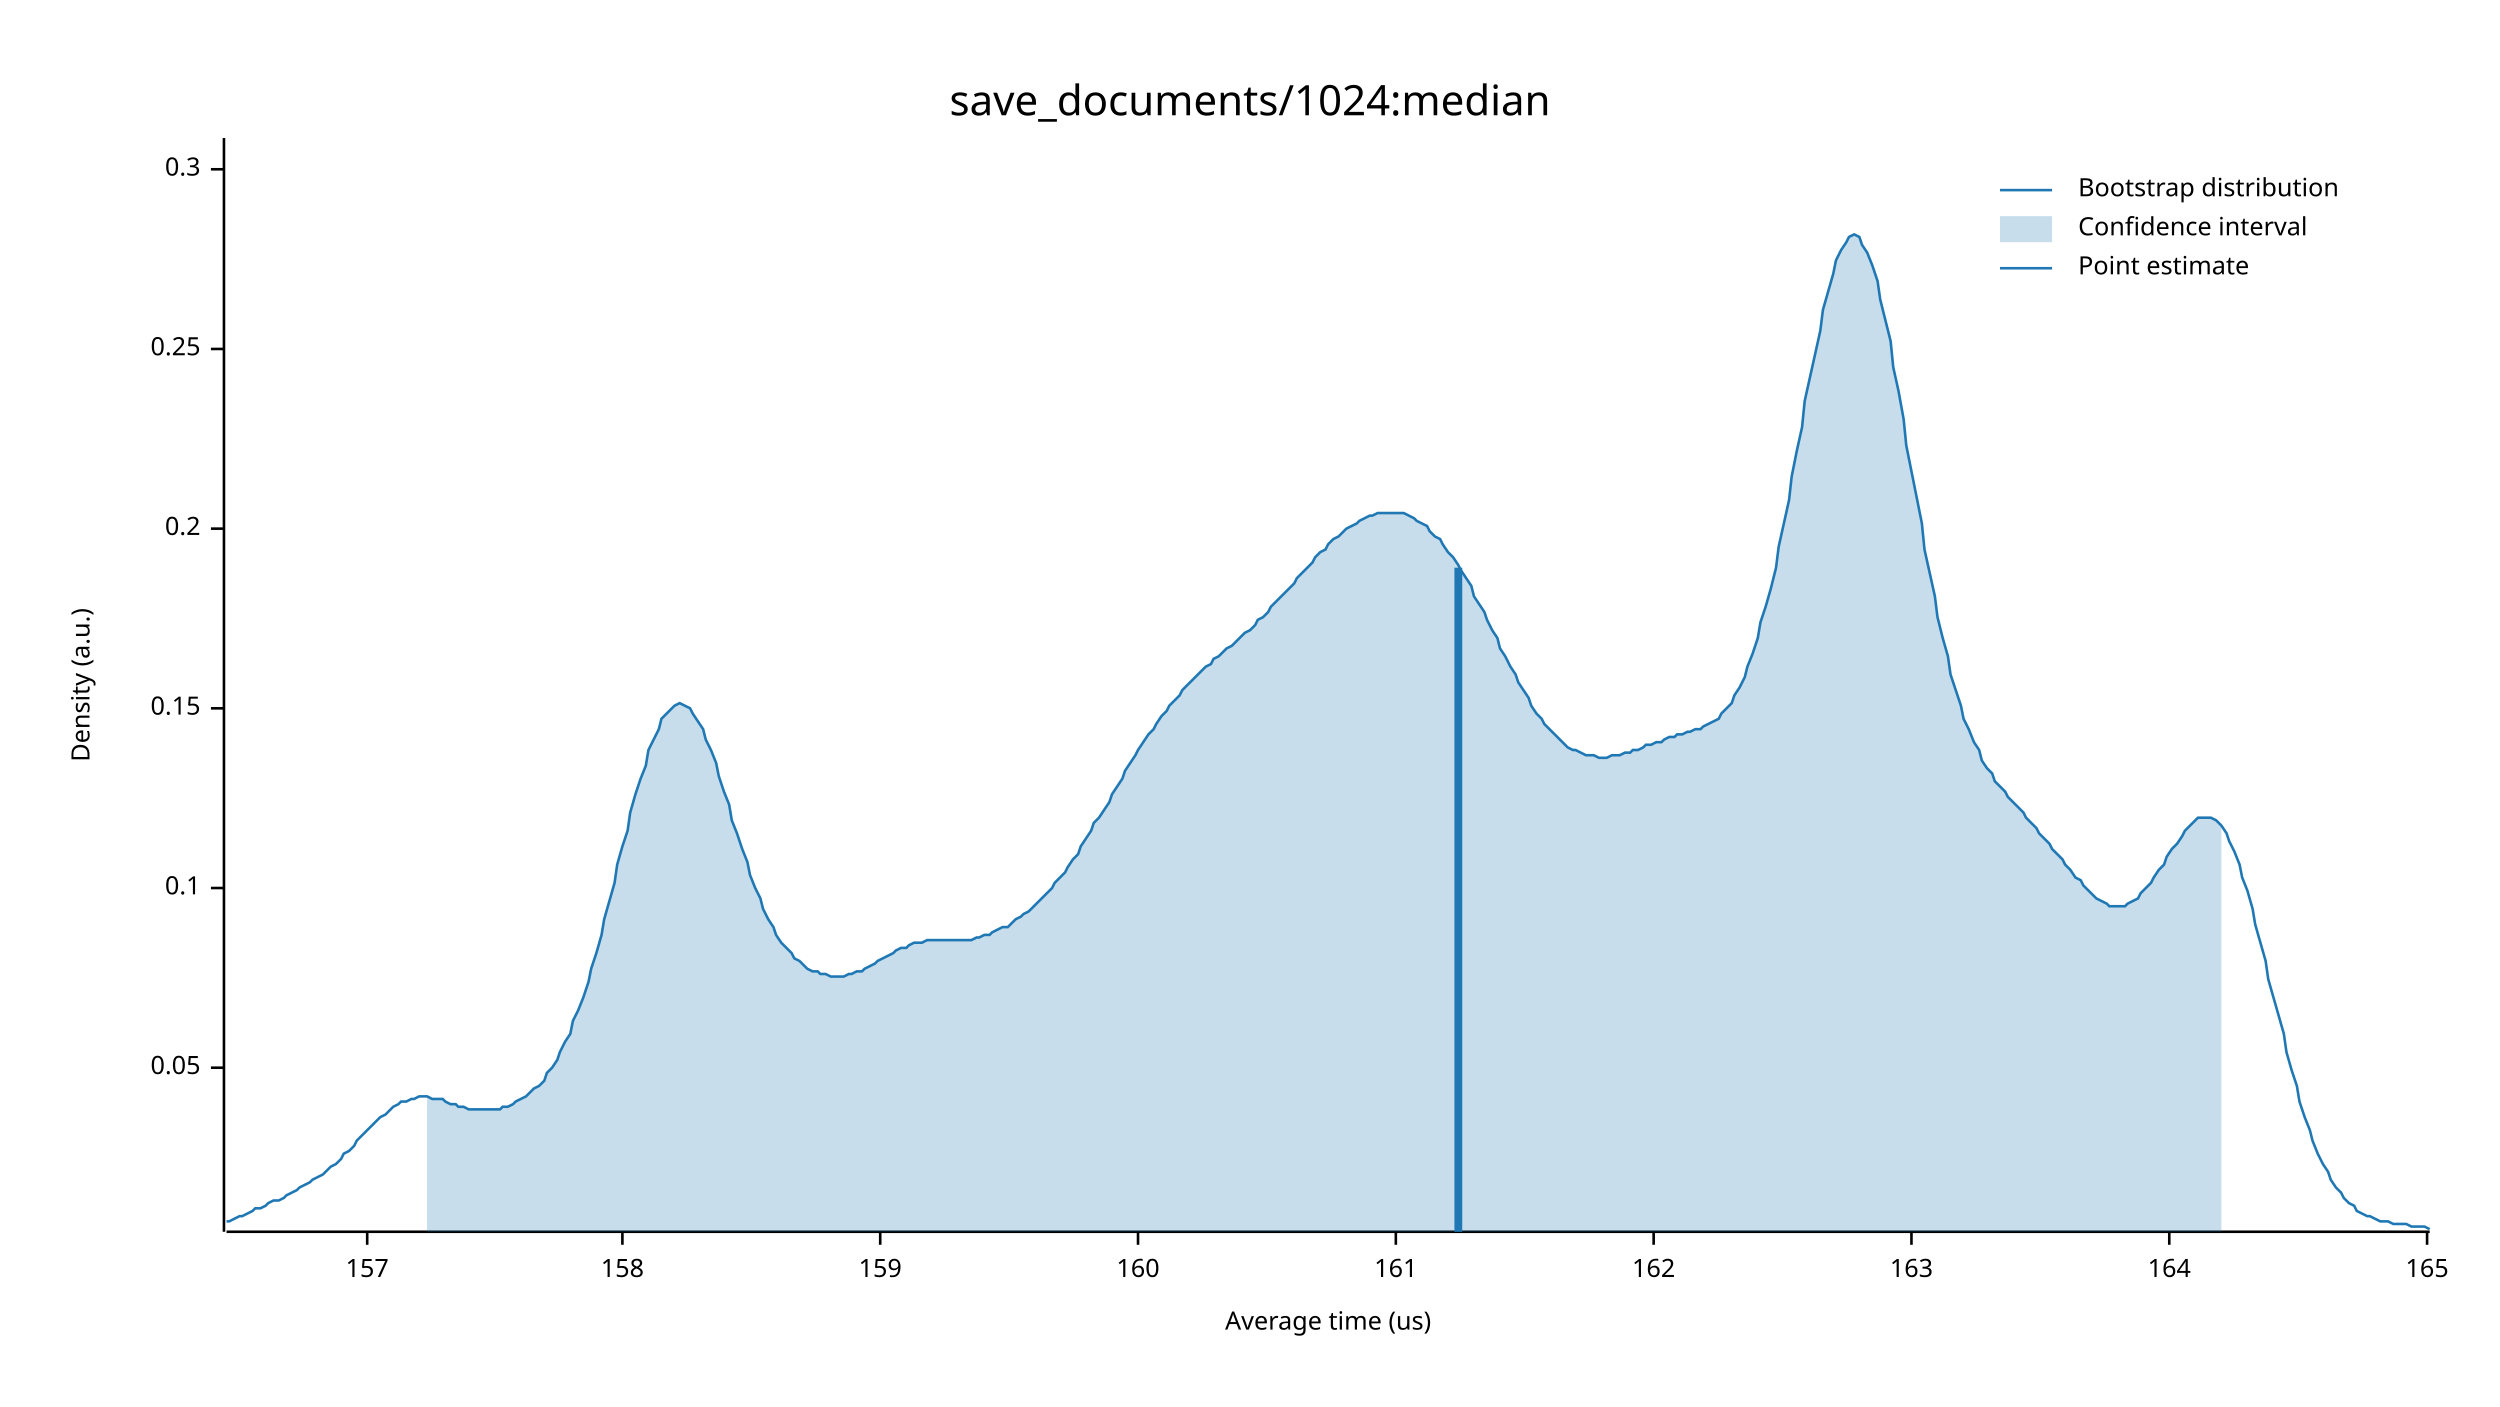
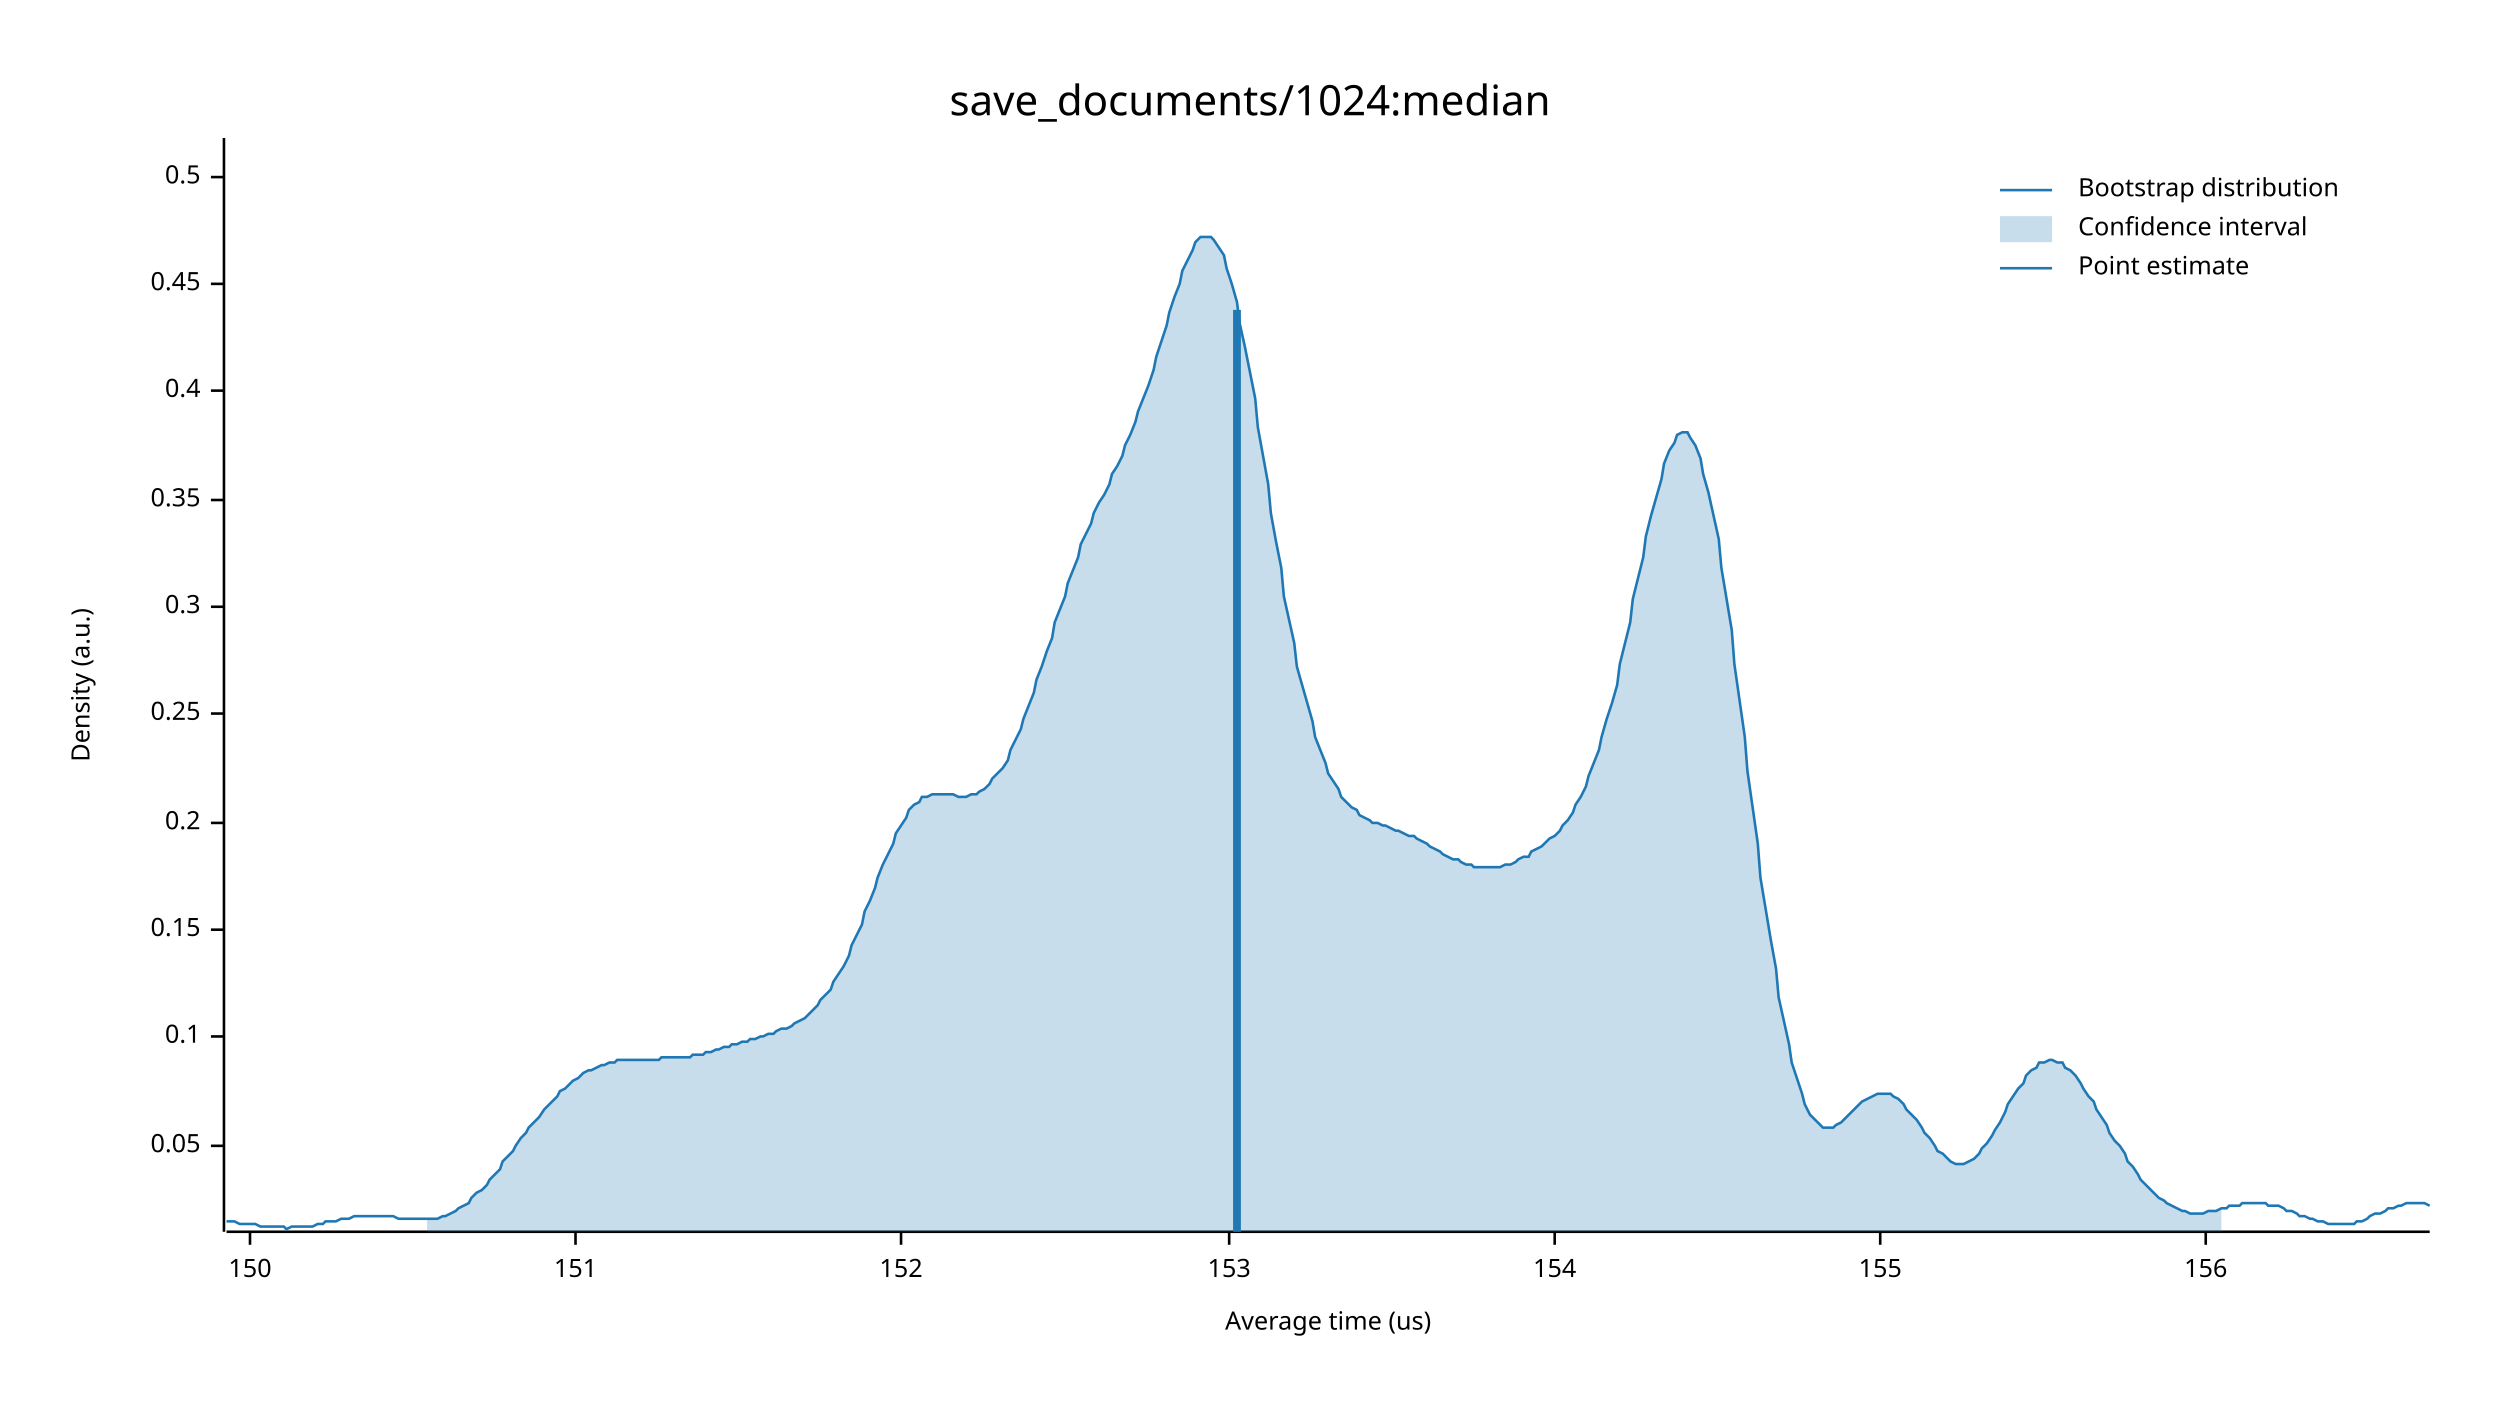
<svg xmlns="http://www.w3.org/2000/svg" width="960" height="540" viewBox="0 0 960 540">
  <text x="480" y="32" dy="0.76em" text-anchor="middle" font-family="sans-serif" font-size="16.129" opacity="1" fill="#000000">
save_documents/1024:median
</text>
  <text x="27" y="263" dy="0.76em" text-anchor="middle" font-family="sans-serif" font-size="9.677" opacity="1" fill="#000000" transform="rotate(270, 27, 263)">
Density (a.u.)
</text>
  <text x="510" y="513" dy="-0.5ex" text-anchor="middle" font-family="sans-serif" font-size="9.677" opacity="1" fill="#000000">
Average time (us)
</text>
  <polyline fill="none" opacity="1" stroke="#000000" stroke-width="1" points="86,53 86,473 " />
-   <text x="77" y="410" dy="0.5ex" text-anchor="end" font-family="sans-serif" font-size="9.677" opacity="1" fill="#000000">
+   <text x="77" y="440" dy="0.5ex" text-anchor="end" font-family="sans-serif" font-size="9.677" opacity="1" fill="#000000">
0.05
</text>
-   <polyline fill="none" opacity="1" stroke="#000000" stroke-width="1" points="81,410 86,410 " />
-   <text x="77" y="341" dy="0.5ex" text-anchor="end" font-family="sans-serif" font-size="9.677" opacity="1" fill="#000000">
+   <polyline fill="none" opacity="1" stroke="#000000" stroke-width="1" points="81,440 86,440 " />
+   <text x="77" y="398" dy="0.5ex" text-anchor="end" font-family="sans-serif" font-size="9.677" opacity="1" fill="#000000">
0.1
</text>
-   <polyline fill="none" opacity="1" stroke="#000000" stroke-width="1" points="81,341 86,341 " />
-   <text x="77" y="272" dy="0.5ex" text-anchor="end" font-family="sans-serif" font-size="9.677" opacity="1" fill="#000000">
+   <polyline fill="none" opacity="1" stroke="#000000" stroke-width="1" points="81,398 86,398 " />
+   <text x="77" y="357" dy="0.5ex" text-anchor="end" font-family="sans-serif" font-size="9.677" opacity="1" fill="#000000">
0.15
</text>
-   <polyline fill="none" opacity="1" stroke="#000000" stroke-width="1" points="81,272 86,272 " />
-   <text x="77" y="203" dy="0.5ex" text-anchor="end" font-family="sans-serif" font-size="9.677" opacity="1" fill="#000000">
+   <polyline fill="none" opacity="1" stroke="#000000" stroke-width="1" points="81,357 86,357 " />
+   <text x="77" y="316" dy="0.5ex" text-anchor="end" font-family="sans-serif" font-size="9.677" opacity="1" fill="#000000">
0.2
</text>
-   <polyline fill="none" opacity="1" stroke="#000000" stroke-width="1" points="81,203 86,203 " />
-   <text x="77" y="134" dy="0.5ex" text-anchor="end" font-family="sans-serif" font-size="9.677" opacity="1" fill="#000000">
+   <polyline fill="none" opacity="1" stroke="#000000" stroke-width="1" points="81,316 86,316 " />
+   <text x="77" y="274" dy="0.5ex" text-anchor="end" font-family="sans-serif" font-size="9.677" opacity="1" fill="#000000">
0.25
</text>
-   <polyline fill="none" opacity="1" stroke="#000000" stroke-width="1" points="81,134 86,134 " />
-   <text x="77" y="65" dy="0.5ex" text-anchor="end" font-family="sans-serif" font-size="9.677" opacity="1" fill="#000000">
+   <polyline fill="none" opacity="1" stroke="#000000" stroke-width="1" points="81,274 86,274 " />
+   <text x="77" y="233" dy="0.5ex" text-anchor="end" font-family="sans-serif" font-size="9.677" opacity="1" fill="#000000">
0.3
</text>
-   <polyline fill="none" opacity="1" stroke="#000000" stroke-width="1" points="81,65 86,65 " />
+   <polyline fill="none" opacity="1" stroke="#000000" stroke-width="1" points="81,233 86,233 " />
+   <text x="77" y="192" dy="0.5ex" text-anchor="end" font-family="sans-serif" font-size="9.677" opacity="1" fill="#000000">
+ 0.35
+ </text>
+   <polyline fill="none" opacity="1" stroke="#000000" stroke-width="1" points="81,192 86,192 " />
+   <text x="77" y="150" dy="0.5ex" text-anchor="end" font-family="sans-serif" font-size="9.677" opacity="1" fill="#000000">
+ 0.4
+ </text>
+   <polyline fill="none" opacity="1" stroke="#000000" stroke-width="1" points="81,150 86,150 " />
+   <text x="77" y="109" dy="0.5ex" text-anchor="end" font-family="sans-serif" font-size="9.677" opacity="1" fill="#000000">
+ 0.45
+ </text>
+   <polyline fill="none" opacity="1" stroke="#000000" stroke-width="1" points="81,109 86,109 " />
+   <text x="77" y="68" dy="0.5ex" text-anchor="end" font-family="sans-serif" font-size="9.677" opacity="1" fill="#000000">
+ 0.5
+ </text>
+   <polyline fill="none" opacity="1" stroke="#000000" stroke-width="1" points="81,68 86,68 " />
  <polyline fill="none" opacity="1" stroke="#000000" stroke-width="1" points="87,473 933,473 " />
-   <text x="141" y="483" dy="0.76em" text-anchor="middle" font-family="sans-serif" font-size="9.677" opacity="1" fill="#000000">
- 157
+   <text x="96" y="483" dy="0.76em" text-anchor="middle" font-family="sans-serif" font-size="9.677" opacity="1" fill="#000000">
+ 150
</text>
-   <polyline fill="none" opacity="1" stroke="#000000" stroke-width="1" points="141,473 141,478 " />
-   <text x="239" y="483" dy="0.76em" text-anchor="middle" font-family="sans-serif" font-size="9.677" opacity="1" fill="#000000">
- 158
+   <polyline fill="none" opacity="1" stroke="#000000" stroke-width="1" points="96,473 96,478 " />
+   <text x="221" y="483" dy="0.76em" text-anchor="middle" font-family="sans-serif" font-size="9.677" opacity="1" fill="#000000">
+ 151
</text>
-   <polyline fill="none" opacity="1" stroke="#000000" stroke-width="1" points="239,473 239,478 " />
-   <text x="338" y="483" dy="0.76em" text-anchor="middle" font-family="sans-serif" font-size="9.677" opacity="1" fill="#000000">
- 159
+   <polyline fill="none" opacity="1" stroke="#000000" stroke-width="1" points="221,473 221,478 " />
+   <text x="346" y="483" dy="0.76em" text-anchor="middle" font-family="sans-serif" font-size="9.677" opacity="1" fill="#000000">
+ 152
</text>
-   <polyline fill="none" opacity="1" stroke="#000000" stroke-width="1" points="338,473 338,478 " />
-   <text x="437" y="483" dy="0.76em" text-anchor="middle" font-family="sans-serif" font-size="9.677" opacity="1" fill="#000000">
- 160
+   <polyline fill="none" opacity="1" stroke="#000000" stroke-width="1" points="346,473 346,478 " />
+   <text x="472" y="483" dy="0.76em" text-anchor="middle" font-family="sans-serif" font-size="9.677" opacity="1" fill="#000000">
+ 153
</text>
-   <polyline fill="none" opacity="1" stroke="#000000" stroke-width="1" points="437,473 437,478 " />
-   <text x="536" y="483" dy="0.76em" text-anchor="middle" font-family="sans-serif" font-size="9.677" opacity="1" fill="#000000">
- 161
+   <polyline fill="none" opacity="1" stroke="#000000" stroke-width="1" points="472,473 472,478 " />
+   <text x="597" y="483" dy="0.76em" text-anchor="middle" font-family="sans-serif" font-size="9.677" opacity="1" fill="#000000">
+ 154
</text>
-   <polyline fill="none" opacity="1" stroke="#000000" stroke-width="1" points="536,473 536,478 " />
-   <text x="635" y="483" dy="0.76em" text-anchor="middle" font-family="sans-serif" font-size="9.677" opacity="1" fill="#000000">
- 162
+   <polyline fill="none" opacity="1" stroke="#000000" stroke-width="1" points="597,473 597,478 " />
+   <text x="722" y="483" dy="0.76em" text-anchor="middle" font-family="sans-serif" font-size="9.677" opacity="1" fill="#000000">
+ 155
</text>
-   <polyline fill="none" opacity="1" stroke="#000000" stroke-width="1" points="635,473 635,478 " />
-   <text x="734" y="483" dy="0.76em" text-anchor="middle" font-family="sans-serif" font-size="9.677" opacity="1" fill="#000000">
- 163
+   <polyline fill="none" opacity="1" stroke="#000000" stroke-width="1" points="722,473 722,478 " />
+   <text x="847" y="483" dy="0.76em" text-anchor="middle" font-family="sans-serif" font-size="9.677" opacity="1" fill="#000000">
+ 156
</text>
-   <polyline fill="none" opacity="1" stroke="#000000" stroke-width="1" points="734,473 734,478 " />
-   <text x="833" y="483" dy="0.76em" text-anchor="middle" font-family="sans-serif" font-size="9.677" opacity="1" fill="#000000">
- 164
- </text>
-   <polyline fill="none" opacity="1" stroke="#000000" stroke-width="1" points="833,473 833,478 " />
-   <text x="932" y="483" dy="0.76em" text-anchor="middle" font-family="sans-serif" font-size="9.677" opacity="1" fill="#000000">
- 165
- </text>
-   <polyline fill="none" opacity="1" stroke="#000000" stroke-width="1" points="932,473 932,478 " />
-   <polyline fill="none" opacity="1" stroke="#1F78B4" stroke-width="1" points="87,469 88,469 90,468 92,467 93,467 95,466 97,465 98,464 100,464 102,463 103,462 105,461 107,461 109,460 110,459 112,458 114,457 115,456 117,455 119,454 120,453 122,452 124,451 125,450 127,448 129,447 131,445 132,443 134,442 136,440 137,438 139,436 141,434 142,433 144,431 146,429 148,428 149,427 151,425 153,424 154,423 156,423 158,422 159,422 161,421 163,421 164,421 166,422 168,422 170,422 171,423 173,424 175,424 176,425 178,425 180,426 181,426 183,426 185,426 187,426 188,426 190,426 192,426 193,425 195,425 197,424 198,423 200,422 202,421 203,420 205,418 207,417 209,415 210,412 212,410 214,407 215,404 217,400 219,397 220,392 222,388 224,383 226,377 227,372 229,366 231,359 232,353 234,346 236,339 237,332 239,325 241,319 242,312 244,305 246,299 248,294 249,288 251,284 253,280 254,276 256,274 258,272 259,271 261,270 263,271 265,272 266,274 268,277 270,280 271,284 273,288 275,293 276,298 278,304 280,309 281,315 283,320 285,326 287,331 288,336 290,341 292,345 293,349 295,353 297,356 298,359 300,362 302,364 304,366 305,368 307,369 309,371 310,372 312,373 314,373 315,374 317,374 319,375 320,375 322,375 324,375 326,374 327,374 329,373 331,373 332,372 334,371 336,370 337,369 339,368 341,367 343,366 344,365 346,364 348,364 349,363 351,362 353,362 354,362 356,361 358,361 359,361 361,361 363,361 365,361 366,361 368,361 370,361 371,361 373,361 375,360 376,360 378,359 380,359 381,358 383,357 385,356 387,356 388,355 390,353 392,352 393,351 395,350 397,348 398,347 400,345 402,343 404,341 405,339 407,337 409,335 410,333 412,330 414,328 415,325 417,322 419,319 420,316 422,314 424,311 426,308 427,305 429,302 431,299 432,296 434,293 436,290 437,288 439,285 441,282 443,280 444,278 446,275 448,273 449,271 451,269 453,267 454,265 456,263 458,261 459,260 461,258 463,256 465,255 466,253 468,252 470,250 471,249 473,248 475,246 476,245 478,243 480,242 482,240 483,238 485,237 487,235 488,233 490,231 492,229 493,228 495,226 497,224 498,222 500,220 502,218 504,216 505,214 507,212 509,211 510,209 512,207 514,206 515,205 517,203 519,202 521,201 522,200 524,199 526,198 527,198 529,197 531,197 532,197 534,197 536,197 537,197 539,197 541,198 543,199 544,200 546,201 548,202 549,204 551,206 553,207 554,209 556,212 558,214 560,217 561,219 563,222 565,225 566,229 568,232 570,235 571,238 573,242 575,245 576,249 578,252 580,256 582,259 583,262 585,265 587,268 588,271 590,274 592,276 593,278 595,280 597,282 599,284 600,285 602,287 604,288 605,288 607,289 609,290 610,290 612,290 614,291 615,291 617,291 619,290 621,290 622,290 624,289 626,289 627,288 629,288 631,287 632,286 634,286 636,285 638,285 639,284 641,283 643,283 644,282 646,282 648,281 649,281 651,280 653,280 654,279 656,278 658,277 660,276 661,274 663,272 665,270 666,267 668,264 670,260 671,256 673,251 675,245 676,239 678,233 680,226 682,218 683,210 685,201 687,192 688,183 690,173 692,164 693,154 695,145 697,136 699,127 700,119 702,112 704,105 705,100 707,96 709,93 710,91 712,90 714,91 715,94 717,97 719,102 721,108 722,115 724,123 726,131 727,141 729,150 731,161 732,171 734,181 736,191 738,201 739,211 741,220 743,229 744,237 746,245 748,252 749,259 751,265 753,271 754,276 756,280 758,285 760,288 761,292 763,295 765,297 766,300 768,302 770,304 771,306 773,308 775,310 777,312 778,314 780,316 782,318 783,320 785,322 787,324 788,326 790,328 792,330 793,332 795,334 797,337 799,338 800,340 802,342 804,344 805,345 807,346 809,347 810,348 812,348 814,348 816,348 817,347 819,346 821,345 822,343 824,341 826,339 827,337 829,334 831,332 832,329 834,326 836,324 838,321 839,319 841,317 843,315 844,314 846,314 848,314 849,314 851,315 853,317 855,320 856,323 858,327 860,332 861,337 863,342 865,349 866,355 868,362 870,369 871,376 873,383 875,390 877,397 878,404 880,411 882,417 883,423 885,429 887,434 888,438 890,443 892,447 894,450 895,453 897,456 899,458 900,460 902,462 904,463 905,465 907,466 909,467 910,467 912,468 914,469 916,469 917,469 919,470 921,470 922,470 924,470 926,471 927,471 929,471 931,471 933,472 " />
-   <polygon opacity="0.25" fill="#1F78B4" points="164,421 166,422 168,422 170,422 171,423 173,424 175,424 176,425 178,425 180,426 181,426 183,426 185,426 187,426 188,426 190,426 192,426 193,425 195,425 197,424 198,423 200,422 202,421 203,420 205,418 207,417 209,415 210,412 212,410 214,407 215,404 217,400 219,397 220,392 222,388 224,383 226,377 227,372 229,366 231,359 232,353 234,346 236,339 237,332 239,325 241,319 242,312 244,305 246,299 248,294 249,288 251,284 253,280 254,276 256,274 258,272 259,271 261,270 263,271 265,272 266,274 268,277 270,280 271,284 273,288 275,293 276,298 278,304 280,309 281,315 283,320 285,326 287,331 288,336 290,341 292,345 293,349 295,353 297,356 298,359 300,362 302,364 304,366 305,368 307,369 309,371 310,372 312,373 314,373 315,374 317,374 319,375 320,375 322,375 324,375 326,374 327,374 329,373 331,373 332,372 334,371 336,370 337,369 339,368 341,367 343,366 344,365 346,364 348,364 349,363 351,362 353,362 354,362 356,361 358,361 359,361 361,361 363,361 365,361 366,361 368,361 370,361 371,361 373,361 375,360 376,360 378,359 380,359 381,358 383,357 385,356 387,356 388,355 390,353 392,352 393,351 395,350 397,348 398,347 400,345 402,343 404,341 405,339 407,337 409,335 410,333 412,330 414,328 415,325 417,322 419,319 420,316 422,314 424,311 426,308 427,305 429,302 431,299 432,296 434,293 436,290 437,288 439,285 441,282 443,280 444,278 446,275 448,273 449,271 451,269 453,267 454,265 456,263 458,261 459,260 461,258 463,256 465,255 466,253 468,252 470,250 471,249 473,248 475,246 476,245 478,243 480,242 482,240 483,238 485,237 487,235 488,233 490,231 492,229 493,228 495,226 497,224 498,222 500,220 502,218 504,216 505,214 507,212 509,211 510,209 512,207 514,206 515,205 517,203 519,202 521,201 522,200 524,199 526,198 527,198 529,197 531,197 532,197 534,197 536,197 537,197 539,197 541,198 543,199 544,200 546,201 548,202 549,204 551,206 553,207 554,209 556,212 558,214 560,217 561,219 563,222 565,225 566,229 568,232 570,235 571,238 573,242 575,245 576,249 578,252 580,256 582,259 583,262 585,265 587,268 588,271 590,274 592,276 593,278 595,280 597,282 599,284 600,285 602,287 604,288 605,288 607,289 609,290 610,290 612,290 614,291 615,291 617,291 619,290 621,290 622,290 624,289 626,289 627,288 629,288 631,287 632,286 634,286 636,285 638,285 639,284 641,283 643,283 644,282 646,282 648,281 649,281 651,280 653,280 654,279 656,278 658,277 660,276 661,274 663,272 665,270 666,267 668,264 670,260 671,256 673,251 675,245 676,239 678,233 680,226 682,218 683,210 685,201 687,192 688,183 690,173 692,164 693,154 695,145 697,136 699,127 700,119 702,112 704,105 705,100 707,96 709,93 710,91 712,90 714,91 715,94 717,97 719,102 721,108 722,115 724,123 726,131 727,141 729,150 731,161 732,171 734,181 736,191 738,201 739,211 741,220 743,229 744,237 746,245 748,252 749,259 751,265 753,271 754,276 756,280 758,285 760,288 761,292 763,295 765,297 766,300 768,302 770,304 771,306 773,308 775,310 777,312 778,314 780,316 782,318 783,320 785,322 787,324 788,326 790,328 792,330 793,332 795,334 797,337 799,338 800,340 802,342 804,344 805,345 807,346 809,347 810,348 812,348 814,348 816,348 817,347 819,346 821,345 822,343 824,341 826,339 827,337 829,334 831,332 832,329 834,326 836,324 838,321 839,319 841,317 843,315 844,314 846,314 848,314 849,314 851,315 853,317 853,473 164,473 " />
-   <polyline fill="none" opacity="1" stroke="#1F78B4" stroke-width="3" points="560,473 560,218 " />
+   <polyline fill="none" opacity="1" stroke="#000000" stroke-width="1" points="847,473 847,478 " />
+   <polyline fill="none" opacity="1" stroke="#1F78B4" stroke-width="1" points="87,469 88,469 90,469 92,470 93,470 95,470 97,470 98,470 100,471 102,471 103,471 105,471 107,471 109,471 110,472 112,471 114,471 115,471 117,471 119,471 120,471 122,470 124,470 125,469 127,469 129,469 131,468 132,468 134,468 136,467 137,467 139,467 141,467 142,467 144,467 146,467 148,467 149,467 151,467 153,468 154,468 156,468 158,468 159,468 161,468 163,468 164,468 166,468 168,468 170,467 171,467 173,466 175,465 176,464 178,463 180,462 181,460 183,458 185,457 187,455 188,453 190,451 192,449 193,446 195,444 197,442 198,440 200,437 202,435 203,433 205,431 207,429 209,426 210,425 212,423 214,421 215,419 217,418 219,416 220,415 222,414 224,412 226,411 227,411 229,410 231,409 232,409 234,408 236,408 237,407 239,407 241,407 242,407 244,407 246,407 248,407 249,407 251,407 253,407 254,406 256,406 258,406 259,406 261,406 263,406 265,406 266,405 268,405 270,405 271,404 273,404 275,403 276,403 278,402 280,402 281,401 283,401 285,400 287,400 288,399 290,399 292,398 293,398 295,397 297,397 298,396 300,395 302,395 304,394 305,393 307,392 309,391 310,390 312,388 314,386 315,384 317,382 319,380 320,377 322,374 324,371 326,367 327,363 329,359 331,355 332,350 334,346 336,341 337,337 339,332 341,328 343,324 344,320 346,317 348,314 349,311 351,309 353,308 354,306 356,306 358,305 359,305 361,305 363,305 365,305 366,305 368,306 370,306 371,306 373,305 375,305 376,304 378,303 380,301 381,299 383,297 385,295 387,292 388,288 390,284 392,280 393,276 395,271 397,266 398,261 400,256 402,250 404,245 405,239 407,234 409,229 410,224 412,219 414,214 415,209 417,205 419,201 420,197 422,193 424,190 426,186 427,182 429,179 431,175 432,171 434,167 436,162 437,158 439,153 441,148 443,142 444,137 446,131 448,125 449,120 451,114 453,109 454,104 456,100 458,96 459,93 461,91 463,91 465,91 466,92 468,95 470,98 471,103 473,109 475,116 476,124 478,133 480,143 482,153 483,164 485,175 487,186 488,197 490,208 492,218 493,229 495,238 497,247 498,256 500,263 502,270 504,277 505,283 507,288 509,293 510,297 512,300 514,303 515,306 517,308 519,310 521,311 522,313 524,314 526,315 527,316 529,316 531,317 532,317 534,318 536,319 537,319 539,320 541,321 543,321 544,322 546,323 548,324 549,325 551,326 553,327 554,328 556,329 558,330 560,330 561,331 563,332 565,332 566,333 568,333 570,333 571,333 573,333 575,333 576,333 578,332 580,332 582,331 583,330 585,329 587,329 588,327 590,326 592,325 593,324 595,322 597,321 599,319 600,317 602,315 604,312 605,309 607,306 609,302 610,298 612,293 614,288 615,283 617,276 619,270 621,263 622,255 624,247 626,239 627,230 629,222 631,214 632,206 634,198 636,191 638,184 639,178 641,173 643,170 644,167 646,166 648,166 649,168 651,171 653,176 654,182 656,189 658,198 660,207 661,218 663,230 665,242 666,255 668,269 670,283 671,296 673,310 675,324 676,337 678,349 680,361 682,372 683,383 685,392 687,401 688,408 690,414 692,420 693,424 695,428 697,430 699,432 700,433 702,433 704,433 705,432 707,431 709,429 710,428 712,426 714,424 715,423 717,422 719,421 721,420 722,420 724,420 726,420 727,421 729,422 731,424 732,426 734,428 736,430 738,433 739,435 741,437 743,440 744,442 746,443 748,445 749,446 751,447 753,447 754,447 756,446 758,445 760,443 761,441 763,439 765,436 766,434 768,431 770,427 771,424 773,421 775,418 777,416 778,413 780,411 782,410 783,408 785,408 787,407 788,407 790,408 792,408 793,410 795,411 797,413 799,416 800,418 802,421 804,423 805,426 807,429 809,432 810,435 812,438 814,440 816,443 817,446 819,448 821,451 822,453 824,455 826,457 827,458 829,460 831,461 832,462 834,463 836,464 838,465 839,465 841,466 843,466 844,466 846,466 848,465 849,465 851,465 853,464 855,464 856,463 858,463 860,463 861,462 863,462 865,462 866,462 868,462 870,462 871,463 873,463 875,463 877,464 878,465 880,465 882,466 883,467 885,467 887,468 888,468 890,469 892,469 894,470 895,470 897,470 899,470 900,470 902,470 904,470 905,469 907,469 909,468 910,467 912,466 914,466 916,465 917,464 919,464 921,463 922,463 924,462 926,462 927,462 929,462 931,462 933,463 " />
+   <polygon opacity="0.25" fill="#1F78B4" points="164,468 166,468 168,468 170,467 171,467 173,466 175,465 176,464 178,463 180,462 181,460 183,458 185,457 187,455 188,453 190,451 192,449 193,446 195,444 197,442 198,440 200,437 202,435 203,433 205,431 207,429 209,426 210,425 212,423 214,421 215,419 217,418 219,416 220,415 222,414 224,412 226,411 227,411 229,410 231,409 232,409 234,408 236,408 237,407 239,407 241,407 242,407 244,407 246,407 248,407 249,407 251,407 253,407 254,406 256,406 258,406 259,406 261,406 263,406 265,406 266,405 268,405 270,405 271,404 273,404 275,403 276,403 278,402 280,402 281,401 283,401 285,400 287,400 288,399 290,399 292,398 293,398 295,397 297,397 298,396 300,395 302,395 304,394 305,393 307,392 309,391 310,390 312,388 314,386 315,384 317,382 319,380 320,377 322,374 324,371 326,367 327,363 329,359 331,355 332,350 334,346 336,341 337,337 339,332 341,328 343,324 344,320 346,317 348,314 349,311 351,309 353,308 354,306 356,306 358,305 359,305 361,305 363,305 365,305 366,305 368,306 370,306 371,306 373,305 375,305 376,304 378,303 380,301 381,299 383,297 385,295 387,292 388,288 390,284 392,280 393,276 395,271 397,266 398,261 400,256 402,250 404,245 405,239 407,234 409,229 410,224 412,219 414,214 415,209 417,205 419,201 420,197 422,193 424,190 426,186 427,182 429,179 431,175 432,171 434,167 436,162 437,158 439,153 441,148 443,142 444,137 446,131 448,125 449,120 451,114 453,109 454,104 456,100 458,96 459,93 461,91 463,91 465,91 466,92 468,95 470,98 471,103 473,109 475,116 476,124 478,133 480,143 482,153 483,164 485,175 487,186 488,197 490,208 492,218 493,229 495,238 497,247 498,256 500,263 502,270 504,277 505,283 507,288 509,293 510,297 512,300 514,303 515,306 517,308 519,310 521,311 522,313 524,314 526,315 527,316 529,316 531,317 532,317 534,318 536,319 537,319 539,320 541,321 543,321 544,322 546,323 548,324 549,325 551,326 553,327 554,328 556,329 558,330 560,330 561,331 563,332 565,332 566,333 568,333 570,333 571,333 573,333 575,333 576,333 578,332 580,332 582,331 583,330 585,329 587,329 588,327 590,326 592,325 593,324 595,322 597,321 599,319 600,317 602,315 604,312 605,309 607,306 609,302 610,298 612,293 614,288 615,283 617,276 619,270 621,263 622,255 624,247 626,239 627,230 629,222 631,214 632,206 634,198 636,191 638,184 639,178 641,173 643,170 644,167 646,166 648,166 649,168 651,171 653,176 654,182 656,189 658,198 660,207 661,218 663,230 665,242 666,255 668,269 670,283 671,296 673,310 675,324 676,337 678,349 680,361 682,372 683,383 685,392 687,401 688,408 690,414 692,420 693,424 695,428 697,430 699,432 700,433 702,433 704,433 705,432 707,431 709,429 710,428 712,426 714,424 715,423 717,422 719,421 721,420 722,420 724,420 726,420 727,421 729,422 731,424 732,426 734,428 736,430 738,433 739,435 741,437 743,440 744,442 746,443 748,445 749,446 751,447 753,447 754,447 756,446 758,445 760,443 761,441 763,439 765,436 766,434 768,431 770,427 771,424 773,421 775,418 777,416 778,413 780,411 782,410 783,408 785,408 787,407 788,407 790,408 792,408 793,410 795,411 797,413 799,416 800,418 802,421 804,423 805,426 807,429 809,432 810,435 812,438 814,440 816,443 817,446 819,448 821,451 822,453 824,455 826,457 827,458 829,460 831,461 832,462 834,463 836,464 838,465 839,465 841,466 843,466 844,466 846,466 848,465 849,465 851,465 853,464 853,473 164,473 " />
+   <polyline fill="none" opacity="1" stroke="#1F78B4" stroke-width="3" points="475,473 475,119 " />
  <text x="798" y="68" dy="0.76em" text-anchor="start" font-family="sans-serif" font-size="9.677" opacity="1" fill="#000000">
Bootstrap distribution
</text>
  <text x="798" y="83" dy="0.76em" text-anchor="start" font-family="sans-serif" font-size="9.677" opacity="1" fill="#000000">
Confidence interval
</text>
  <text x="798" y="98" dy="0.76em" text-anchor="start" font-family="sans-serif" font-size="9.677" opacity="1" fill="#000000">
Point estimate
</text>
  <polyline fill="none" opacity="1" stroke="#1F78B4" stroke-width="1" points="768,73 788,73 " />
  <rect x="768" y="83" width="20" height="10" opacity="0.25" fill="#1F78B4" stroke="none" />
  <polyline fill="none" opacity="1" stroke="#1F78B4" stroke-width="1" points="768,103 788,103 " />
</svg>
